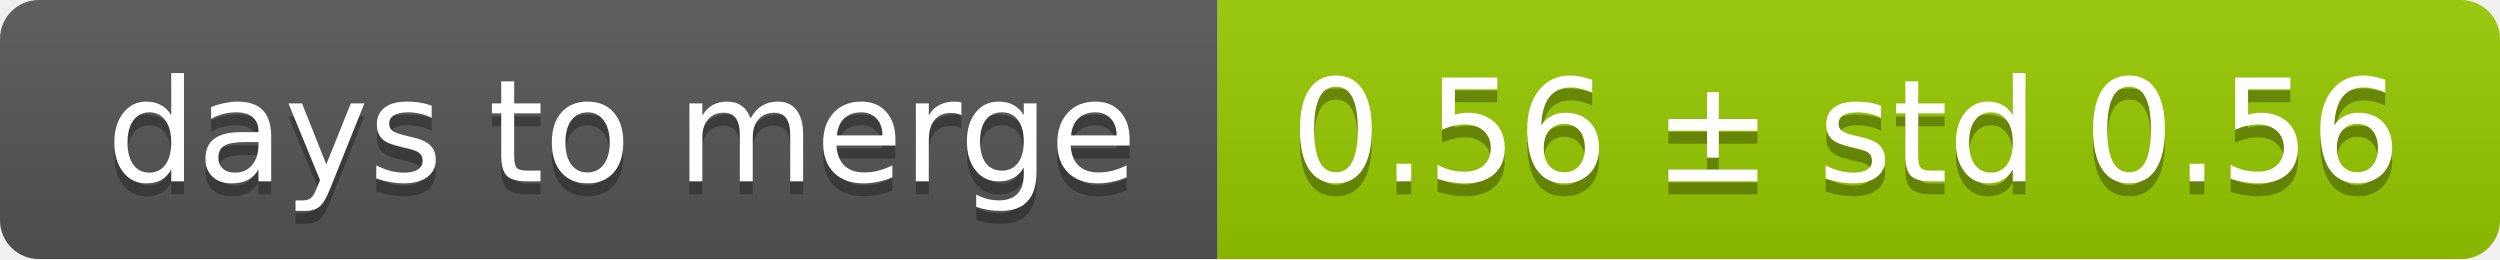
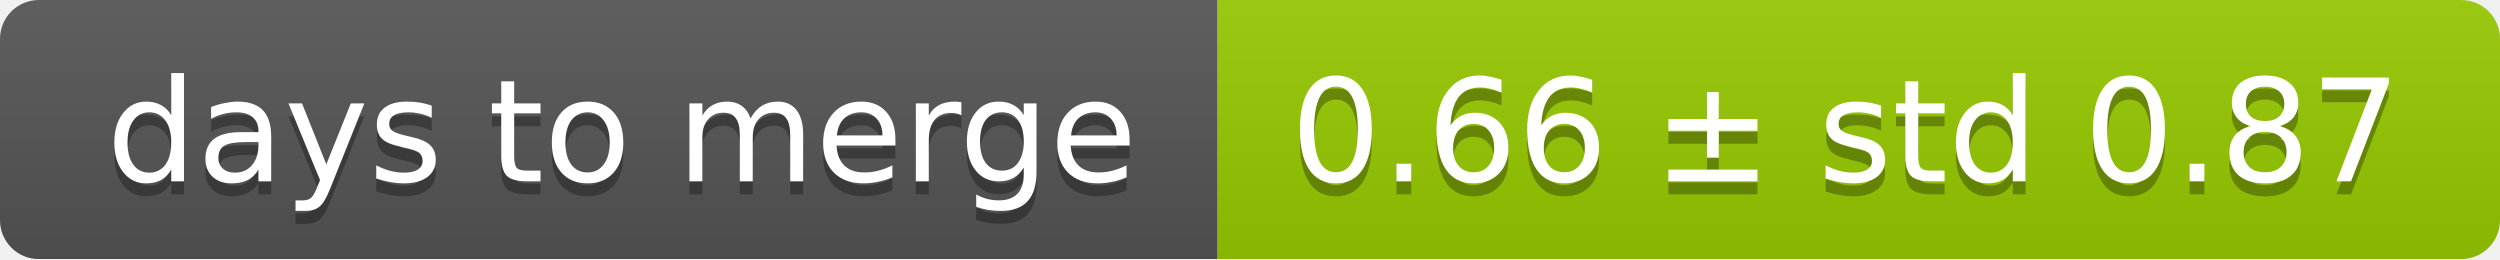
<svg xmlns="http://www.w3.org/2000/svg" width="193" height="20">
  <linearGradient id="smooth" x2="0" y2="100%">
    <stop offset="0" stop-color="#bbb" stop-opacity=".1" />
    <stop offset="1" stop-opacity=".1" />
  </linearGradient>
  <mask id="round">
    <rect width="193" height="20" rx="3" fill="#fff" />
  </mask>
  <g mask="url(#round)">
    <rect width="94" height="20" fill="#555" />
    <rect x="94" width="99" height="20" fill="#97ca00" />
    <rect width="193" height="20" fill="url(#smooth)" />
  </g>
  <g fill="#fff" text-anchor="middle" font-family="DejaVu Sans,Verdana,Geneva,sans-serif" font-size="11">
    <text x="48" y="15" fill="#010101" fill-opacity=".3">days to merge</text>
    <text x="48" y="14">days to merge</text>
-     <text x="142.5" y="15" fill="#010101" fill-opacity=".3">0.56 ± std 0.56</text>
-     <text x="142.5" y="14">0.56 ± std 0.56</text>
+     <text x="142.5" y="15" fill="#010101" fill-opacity=".3">0.66 ± std 0.87</text>
+     <text x="142.5" y="14">0.66 ± std 0.87</text>
  </g>
</svg>
